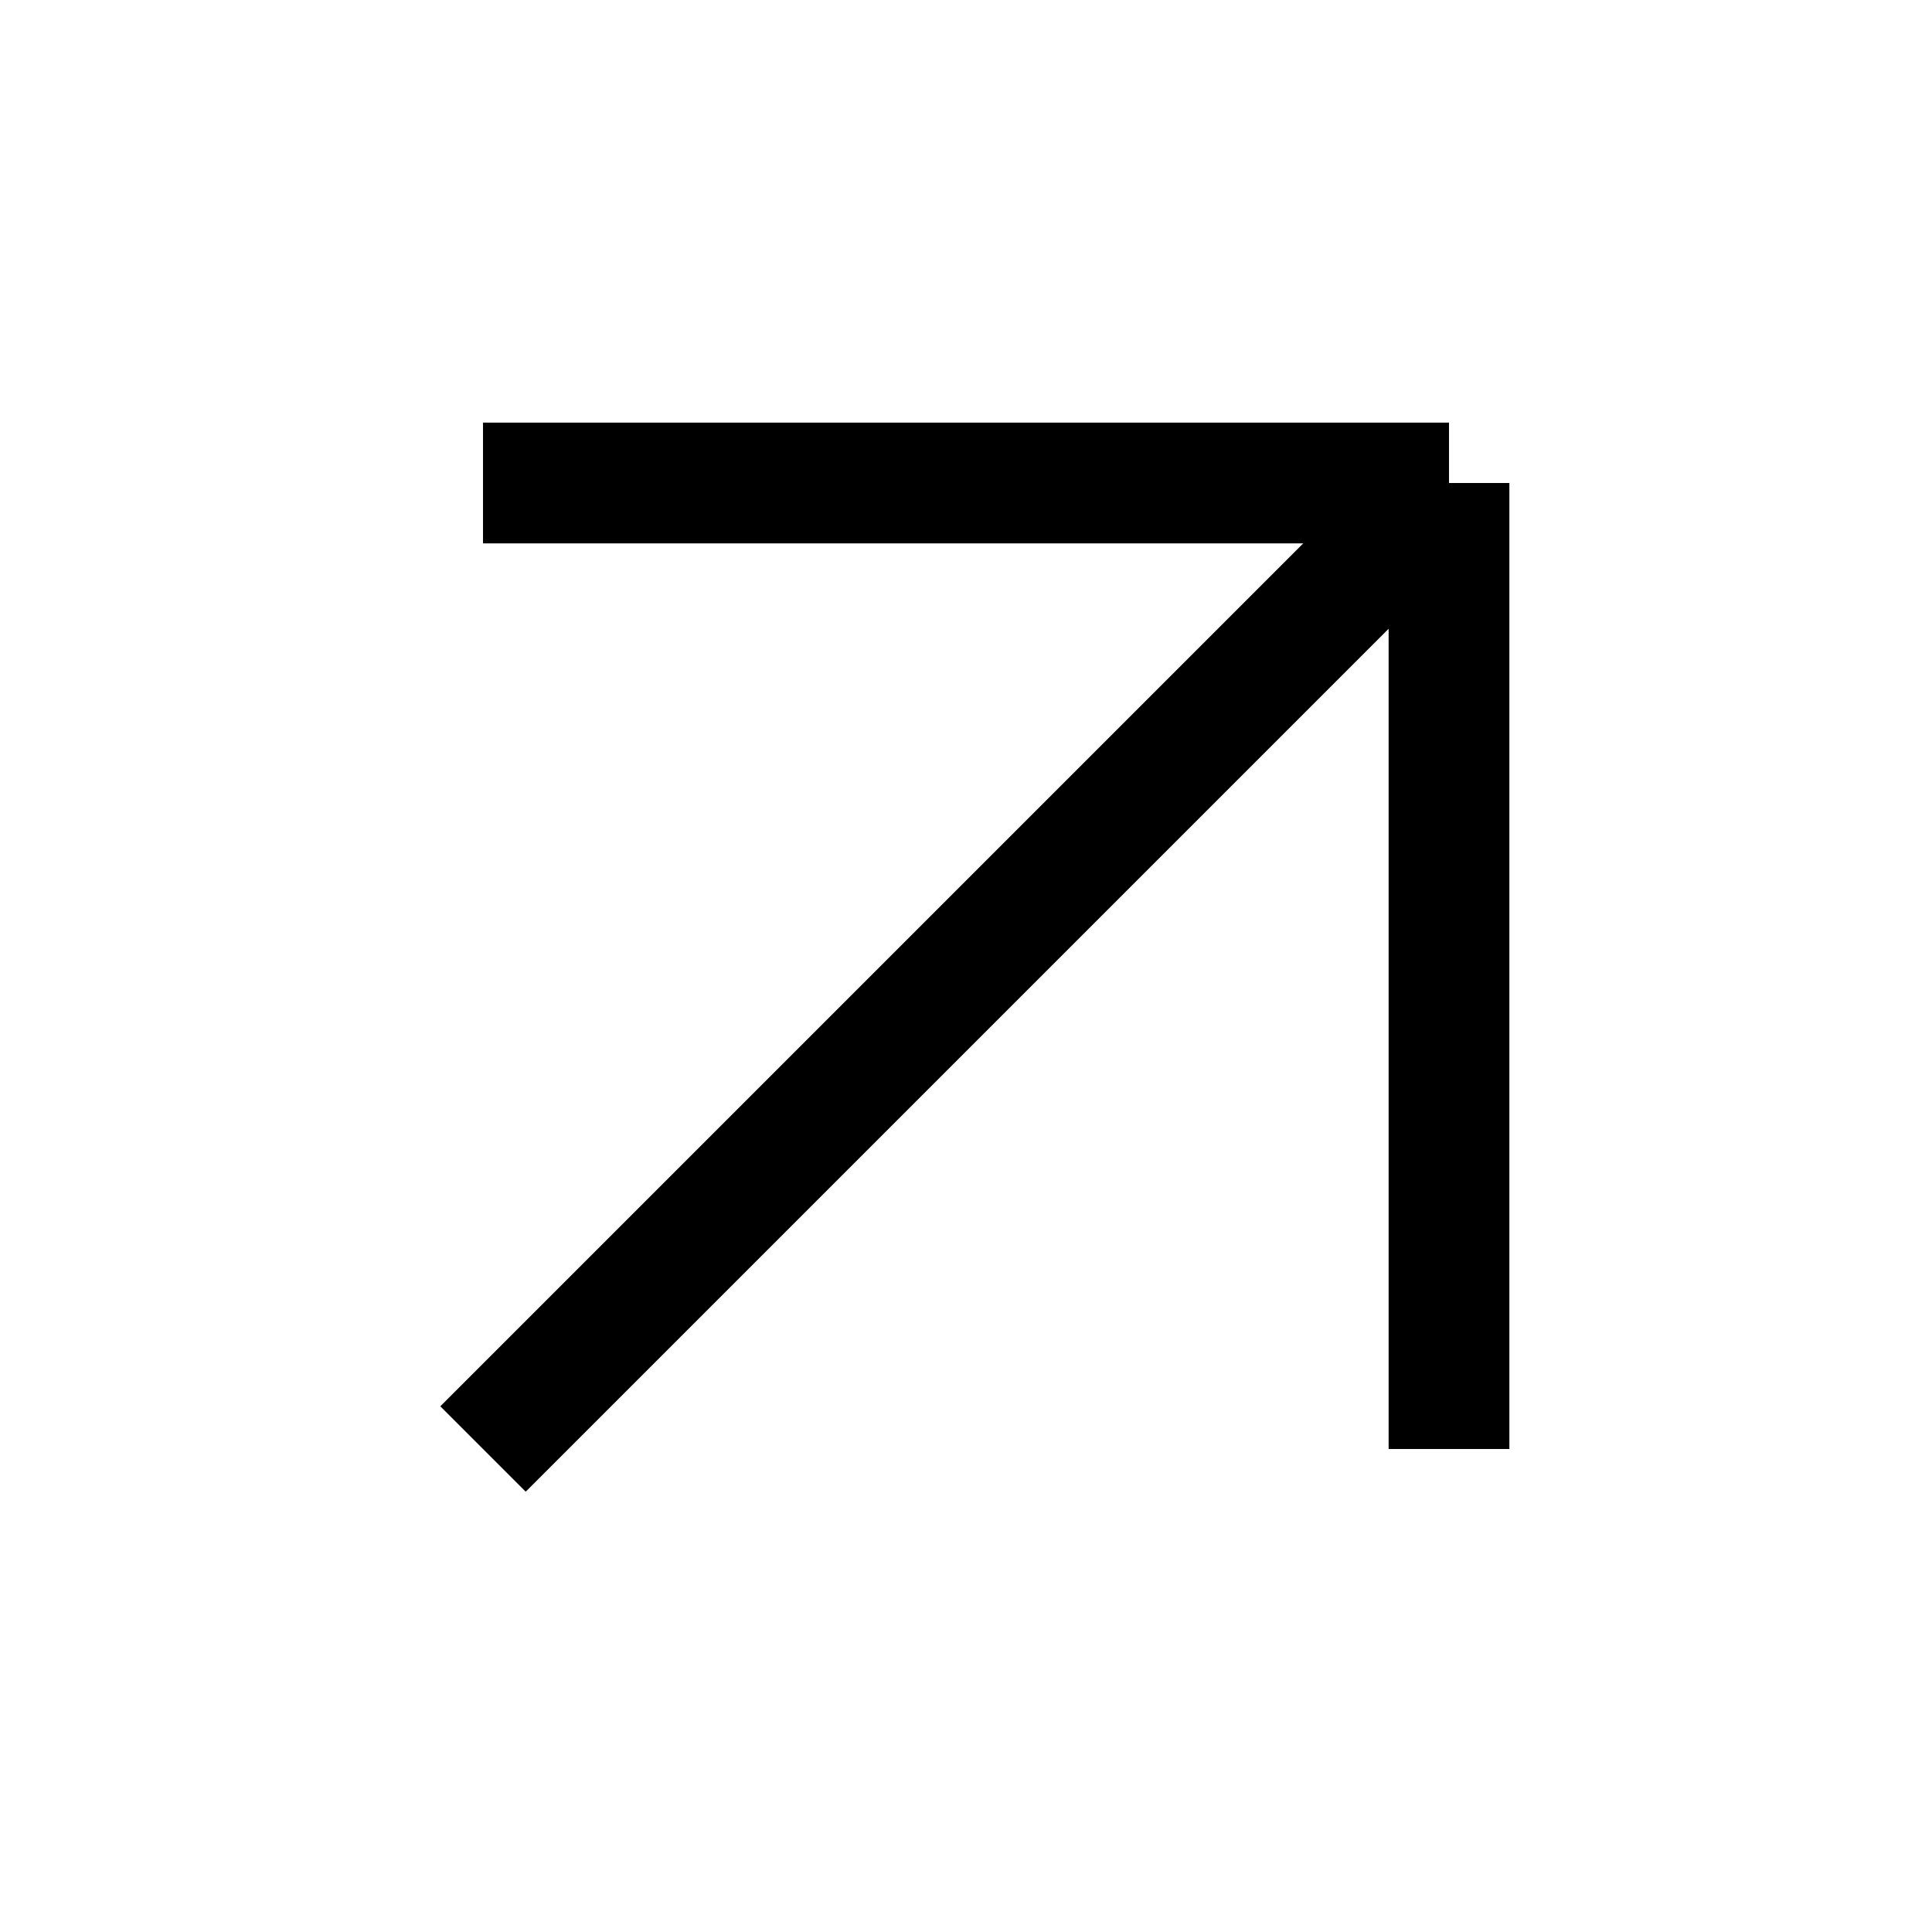
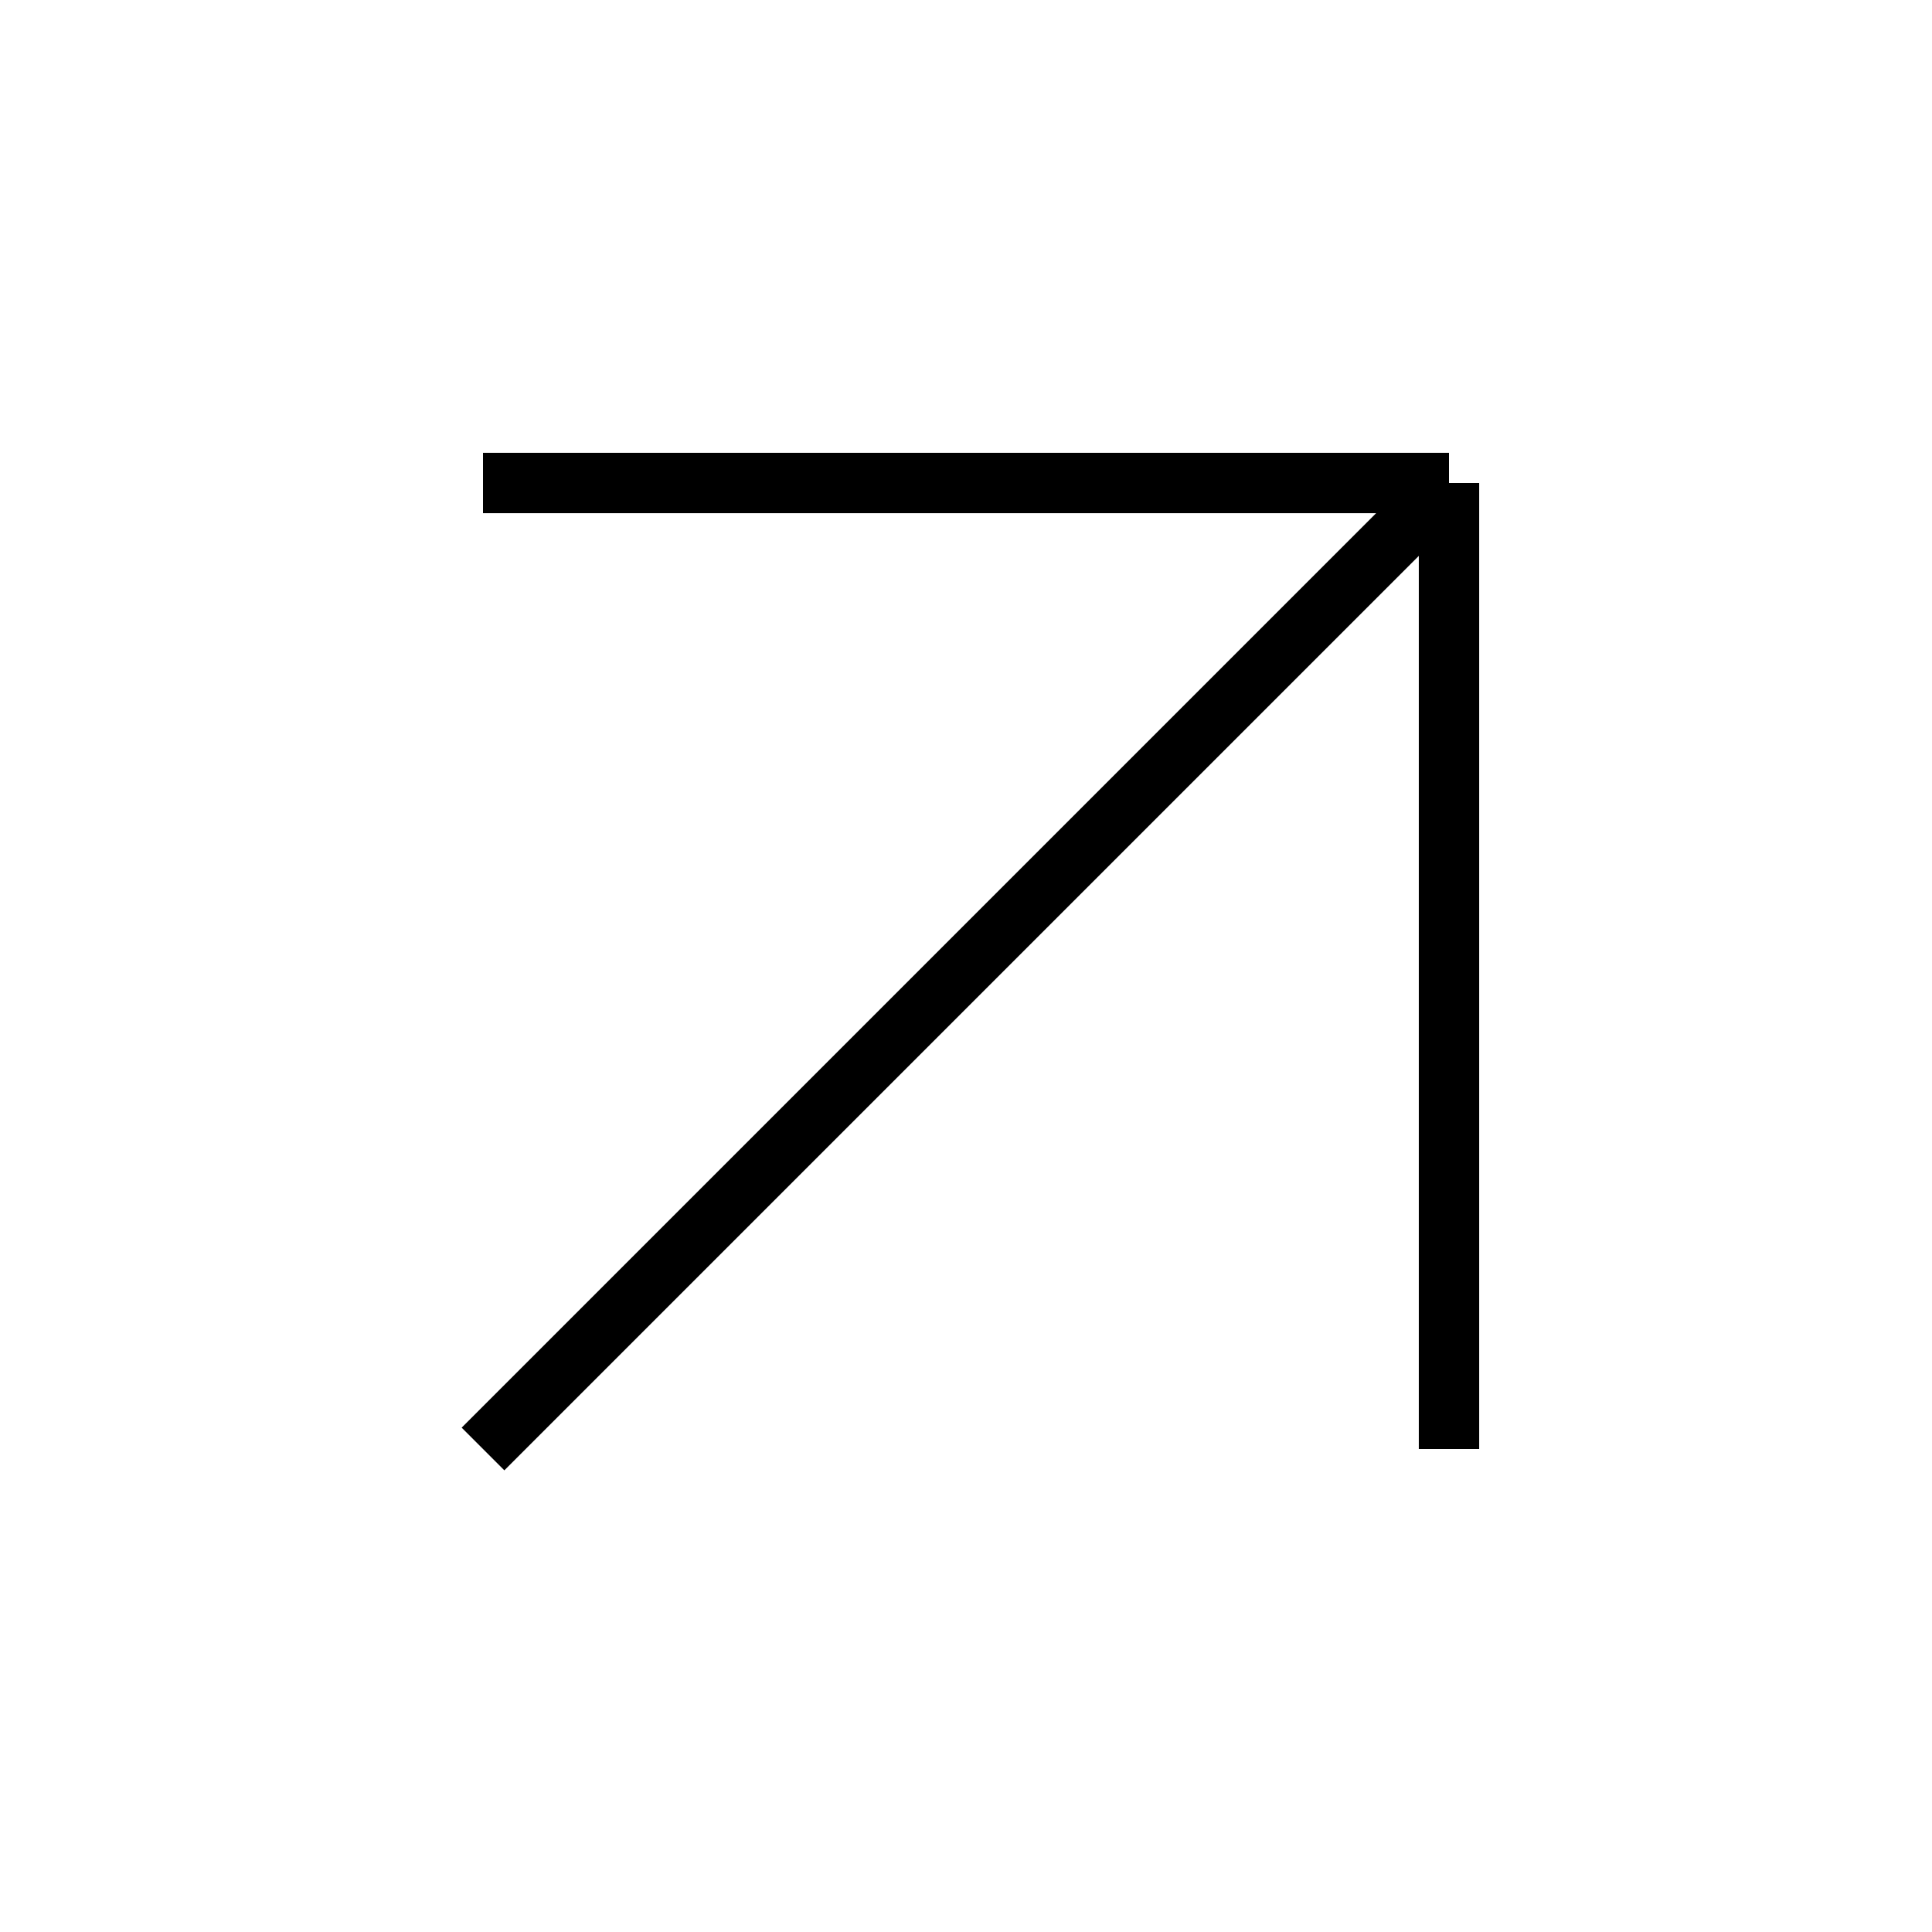
<svg xmlns="http://www.w3.org/2000/svg" viewBox="0 0 32 32">
-   <path d="M8,8h16 M24,8v16 M24,8L8,24" stroke="black" stroke-width="2" />
+   <path d="M8,8h16 M24,8v16 M24,8L8,24" stroke="black" stroke-width="1" />
</svg>
